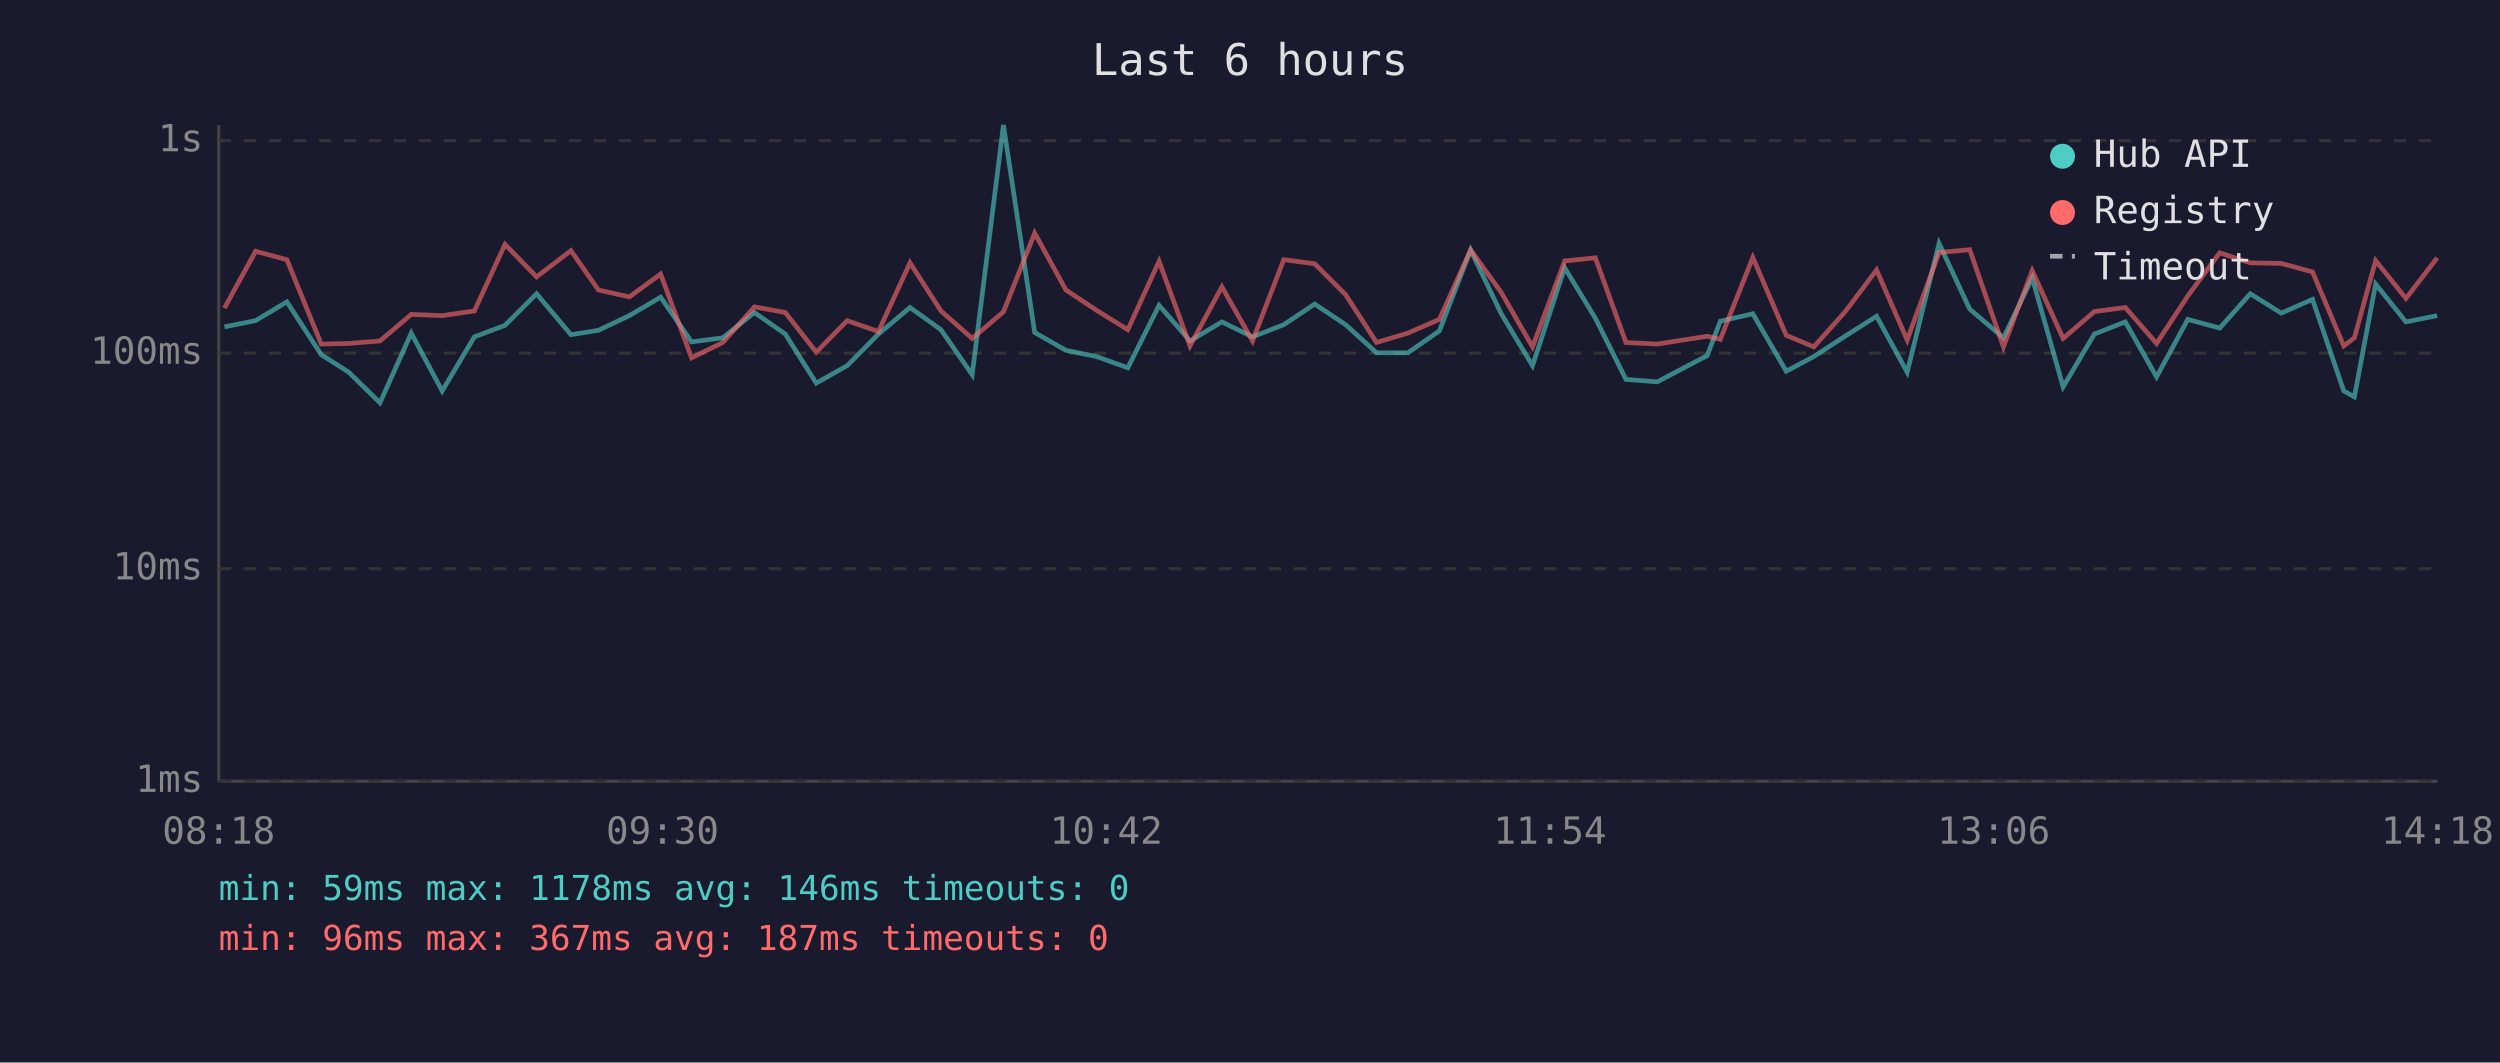
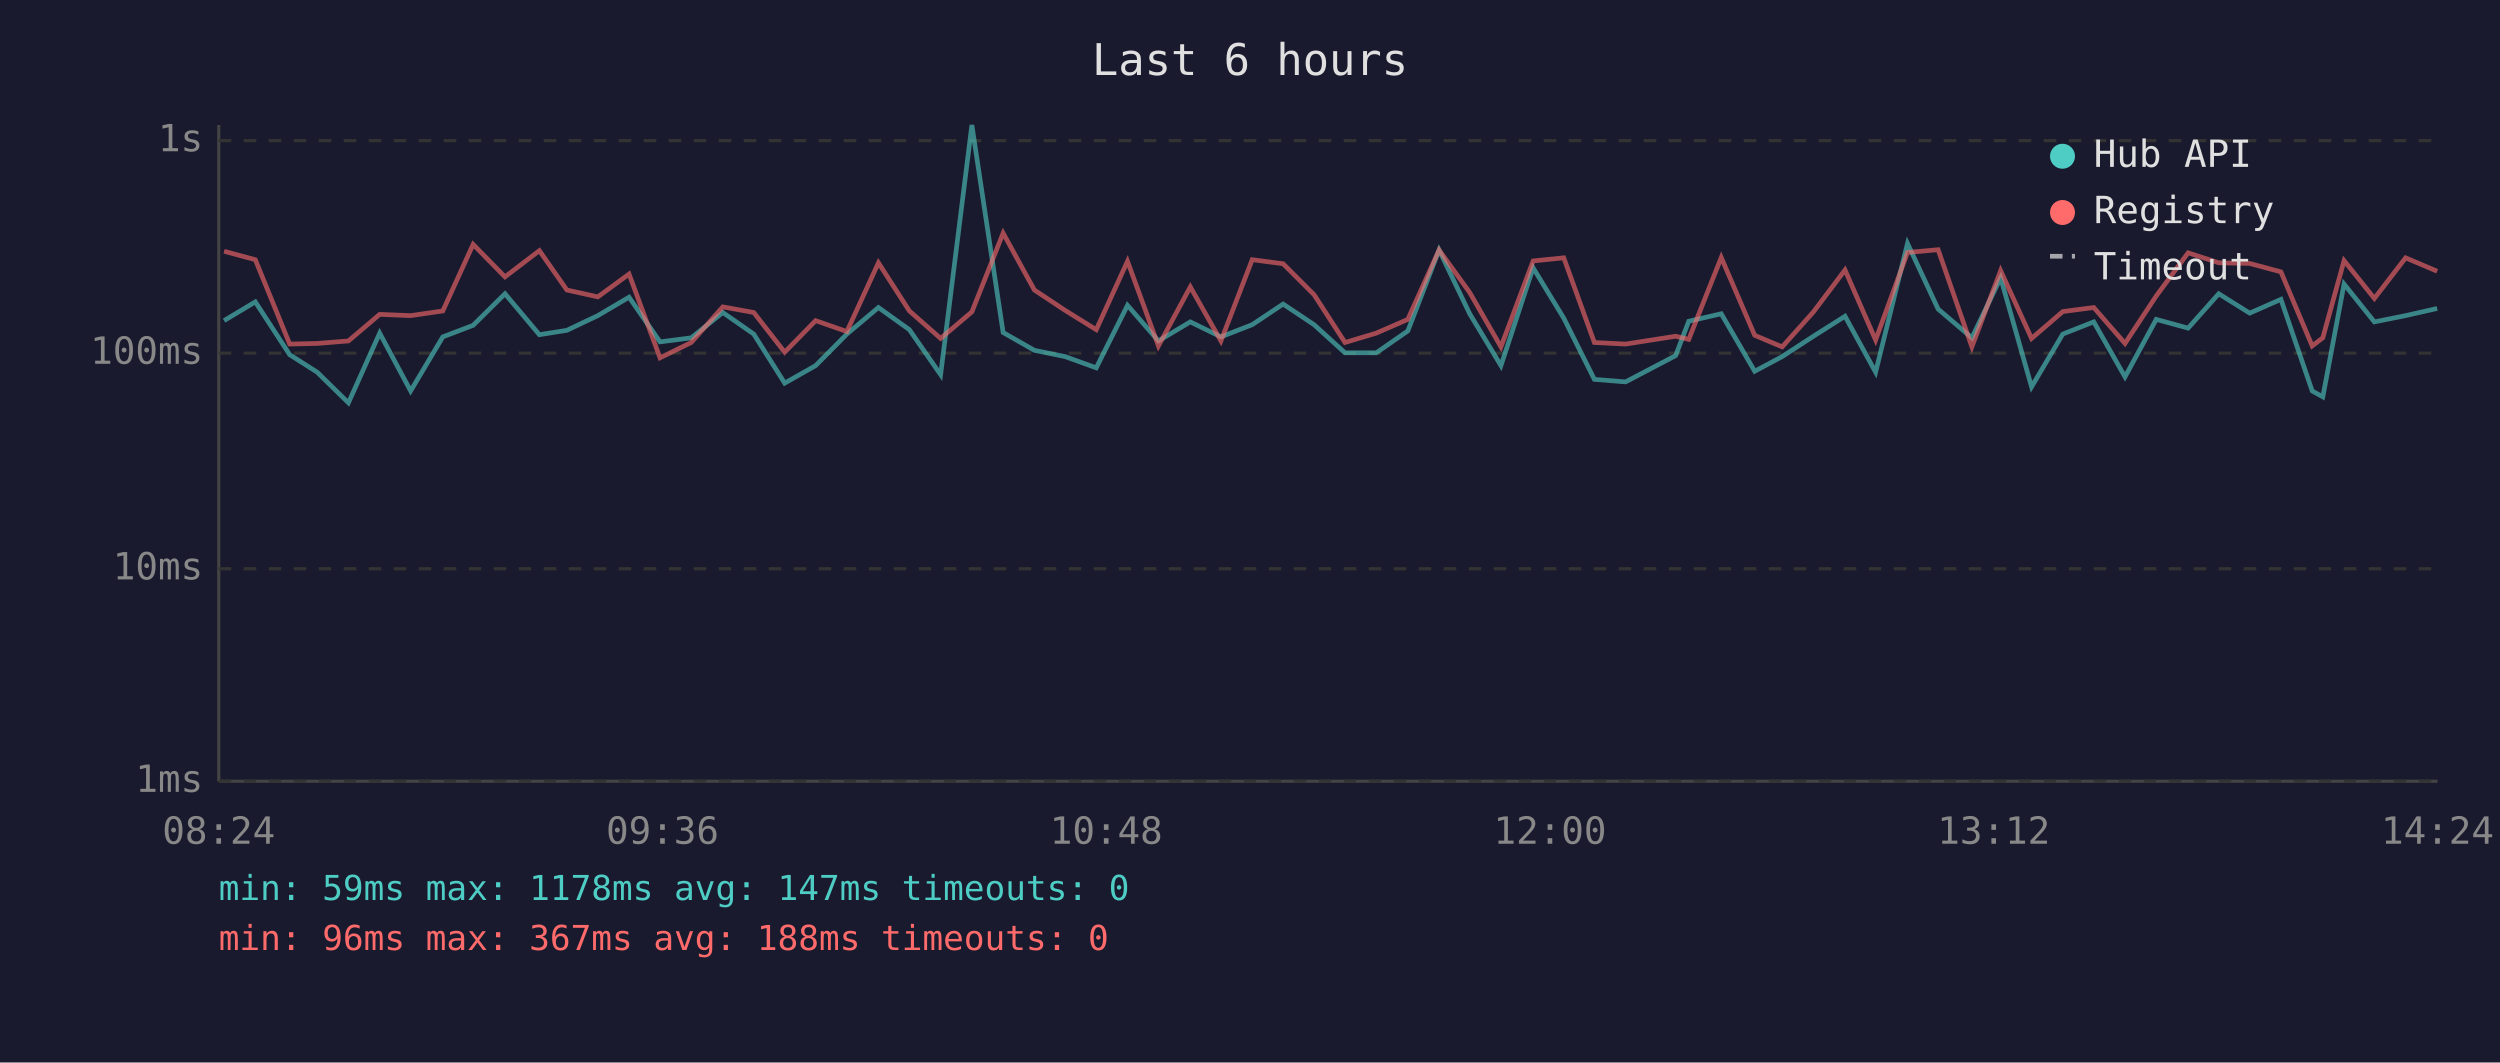
<svg xmlns="http://www.w3.org/2000/svg" viewBox="0 0 800 340" font-family="monospace" font-size="12">
  <rect width="800" height="340" fill="#1a1a2e" />
  <text x="400" y="24" fill="#e0e0e0" font-size="14" text-anchor="middle">Last 6 hours</text>
  <line x1="70" y1="40" x2="70" y2="250" stroke="#444" stroke-width="1" />
  <line x1="70" y1="250" x2="780" y2="250" stroke="#444" stroke-width="1" />
  <line x1="70" y1="250" x2="780" y2="250" stroke="#333" stroke-width="1" stroke-dasharray="4" />
  <text x="65" y="250" fill="#888" text-anchor="end" dominant-baseline="middle">1ms</text>
  <line x1="70" y1="182" x2="780" y2="182" stroke="#333" stroke-width="1" stroke-dasharray="4" />
  <text x="65" y="182" fill="#888" text-anchor="end" dominant-baseline="middle">10ms</text>
  <line x1="70" y1="113" x2="780" y2="113" stroke="#333" stroke-width="1" stroke-dasharray="4" />
  <text x="65" y="113" fill="#888" text-anchor="end" dominant-baseline="middle">100ms</text>
  <line x1="70" y1="45" x2="780" y2="45" stroke="#333" stroke-width="1" stroke-dasharray="4" />
  <text x="65" y="45" fill="#888" text-anchor="end" dominant-baseline="middle">1s</text>
-   <text x="70" y="270" fill="#888" text-anchor="middle">08:18</text>
-   <text x="212" y="270" fill="#888" text-anchor="middle">09:30</text>
-   <text x="354" y="270" fill="#888" text-anchor="middle">10:42</text>
-   <text x="496" y="270" fill="#888" text-anchor="middle">11:54</text>
-   <text x="638" y="270" fill="#888" text-anchor="middle">13:06</text>
-   <text x="780" y="270" fill="#888" text-anchor="middle">14:18</text>
-   <polyline points="71.8,104.6 81.8,102.6 91.8,96.6 102.8,113.5 111.6,119.1 121.6,128.9 131.6,106.6 141.5,125.1 151.8,107.8 161.6,104.1 171.7,94.0 182.7,107.1 191.5,105.7 201.4,101.0 211.4,95.1 221.3,109.4 231.3,108.1 241.4,100.0 251.3,106.9 261.2,122.6 271.1,117.0 281.1,106.9 291.2,98.4 301.1,105.5 311.1,119.9 321.1,40.0 331.1,106.4 341.1,112.1 350.9,114.1 360.9,117.7 370.9,97.7 380.8,109.1 391.0,103.0 400.8,107.8 410.8,103.9 420.7,97.3 430.6,103.9 440.5,112.9 450.5,112.9 460.6,105.9 470.6,80.0 480.4,100.4 490.4,117.0 500.7,85.7 510.5,101.8 520.3,121.4 530.3,122.2 546.3,113.8 550.5,102.8 560.9,100.4 571.6,118.8 580.4,114.1 590.4,107.6 600.5,101.2 610.3,119.1 620.5,77.9 630.3,98.9 641.1,108.1 650.3,88.9 660.2,123.8 670.2,106.9 680.1,103.0 690.1,120.6 700.1,102.2 710.3,105.0 720.1,94.0 730.0,100.2 740.0,95.8 750.0,125.1 753.4,127.0 760.2,90.9 769.9,103.0 779.9,101.0" fill="none" stroke="#4ecdc4" stroke-width="1.5" opacity="0.6" />
-   <polyline points="71.8,98.6 81.8,80.4 91.8,83.1 102.8,110.1 111.6,109.9 121.6,109.1 131.6,100.6 141.5,101.0 151.8,99.5 161.6,78.2 171.7,88.6 182.7,80.2 191.5,92.8 201.4,95.0 211.4,87.7 221.3,114.5 231.3,109.6 241.4,98.2 251.3,100.0 261.2,112.7 271.1,102.6 281.1,106.1 291.2,84.1 301.1,99.5 311.1,108.3 321.1,99.8 331.1,74.6 341.1,92.8 350.9,99.3 360.9,105.5 370.9,83.6 380.8,110.7 391.0,91.8 400.8,109.1 410.8,83.1 420.7,84.4 430.6,94.3 440.5,109.6 450.5,106.6 460.6,102.2 470.6,80.0 480.4,93.6 490.4,111.0 500.7,83.5 510.5,82.5 520.3,109.6 530.3,110.1 546.3,107.6 550.5,108.6 560.9,82.4 571.6,107.3 580.4,111.0 590.4,99.8 600.5,86.4 610.3,108.8 620.5,80.8 630.3,79.9 641.1,111.0 650.3,86.6 660.2,108.3 670.2,99.7 680.1,98.4 690.1,109.9 700.1,94.7 710.3,80.9 720.1,84.1 730.0,84.3 740.0,87.0 750.0,110.7 753.4,108.1 760.2,83.4 769.9,95.5 779.9,82.5" fill="none" stroke="#ff6b6b" stroke-width="1.5" opacity="0.6" />
+   <text x="70" y="270" fill="#888" text-anchor="middle">08:24</text>
+   <text x="212" y="270" fill="#888" text-anchor="middle">09:36</text>
+   <text x="354" y="270" fill="#888" text-anchor="middle">10:48</text>
+   <text x="496" y="270" fill="#888" text-anchor="middle">12:00</text>
+   <text x="638" y="270" fill="#888" text-anchor="middle">13:12</text>
+   <text x="780" y="270" fill="#888" text-anchor="middle">14:24</text>
+   <polyline points="71.7,102.6 81.7,96.6 92.7,113.5 101.5,119.1 111.5,128.9 121.5,106.6 131.4,125.1 141.7,107.8 151.4,104.1 161.6,94.0 172.6,107.1 181.4,105.7 191.3,101.0 201.3,95.1 211.2,109.4 221.2,108.1 231.3,100.0 241.2,106.9 251.1,122.6 261.0,117.0 271.0,106.9 281.1,98.4 291.0,105.5 301.0,119.9 311.0,40.0 321.0,106.4 331.0,112.1 340.8,114.1 350.8,117.7 360.8,97.7 370.7,109.1 380.9,103.0 390.7,107.8 400.7,103.9 410.6,97.3 420.5,103.9 430.4,112.9 440.4,112.9 450.5,105.9 460.5,80.0 470.3,100.4 480.3,117.0 490.6,85.7 500.4,101.8 510.2,121.4 520.2,122.2 536.2,113.8 540.4,102.8 550.8,100.4 561.5,118.8 570.3,114.1 580.3,107.6 590.4,101.2 600.2,119.1 610.4,77.9 620.2,98.9 631.0,108.1 640.2,88.9 650.1,123.8 660.1,106.9 670.0,103.0 680.0,120.6 690.0,102.2 700.2,105.0 710.0,94.0 719.9,100.2 729.9,95.8 739.9,125.1 743.3,127.0 750.1,90.9 759.8,103.0 769.8,101.0 779.9,98.7" fill="none" stroke="#4ecdc4" stroke-width="1.5" opacity="0.6" />
+   <polyline points="71.7,80.4 81.7,83.1 92.7,110.1 101.5,109.9 111.5,109.1 121.5,100.6 131.4,101.0 141.7,99.5 151.4,78.2 161.6,88.6 172.6,80.2 181.4,92.8 191.3,95.0 201.3,87.7 211.2,114.5 221.2,109.6 231.3,98.2 241.2,100.0 251.1,112.7 261.0,102.6 271.0,106.1 281.1,84.1 291.0,99.5 301.0,108.3 311.0,99.8 321.0,74.6 331.0,92.8 340.8,99.3 350.8,105.5 360.8,83.6 370.7,110.7 380.9,91.8 390.7,109.1 400.7,83.1 410.6,84.4 420.5,94.3 430.4,109.6 440.4,106.6 450.5,102.2 460.5,80.0 470.3,93.6 480.3,111.0 490.6,83.5 500.4,82.5 510.2,109.6 520.2,110.1 536.2,107.6 540.4,108.6 550.8,82.4 561.5,107.3 570.3,111.0 580.3,99.8 590.4,86.4 600.2,108.8 610.4,80.8 620.2,79.9 631.0,111.0 640.2,86.6 650.1,108.3 660.1,99.7 670.0,98.4 680.0,109.9 690.0,94.7 700.2,80.9 710.0,84.1 719.9,84.3 729.9,87.0 739.9,110.7 743.3,108.1 750.1,83.4 759.8,95.5 769.8,82.5 779.9,86.8" fill="none" stroke="#ff6b6b" stroke-width="1.5" opacity="0.6" />
  <circle cx="660" cy="50" r="4" fill="#4ecdc4" />
  <text x="670" y="50" fill="#e0e0e0" dominant-baseline="middle">Hub API</text>
  <circle cx="660" cy="68" r="4" fill="#ff6b6b" />
  <text x="670" y="68" fill="#e0e0e0" dominant-baseline="middle">Registry</text>
  <line x1="656" y1="82" x2="664" y2="82" stroke="#e0e0e0" stroke-width="1.5" stroke-dasharray="4,3" opacity="0.7" />
  <text x="670" y="86" fill="#e0e0e0" dominant-baseline="middle">Timeout</text>
-   <text x="70" y="288" fill="#4ecdc4" font-size="11">min: 59ms  max: 1178ms  avg: 146ms  timeouts: 0</text>
-   <text x="70" y="304" fill="#ff6b6b" font-size="11">min: 96ms  max: 367ms  avg: 187ms  timeouts: 0</text>
+   <text x="70" y="288" fill="#4ecdc4" font-size="11">min: 59ms  max: 1178ms  avg: 147ms  timeouts: 0</text>
+   <text x="70" y="304" fill="#ff6b6b" font-size="11">min: 96ms  max: 367ms  avg: 188ms  timeouts: 0</text>
</svg>
